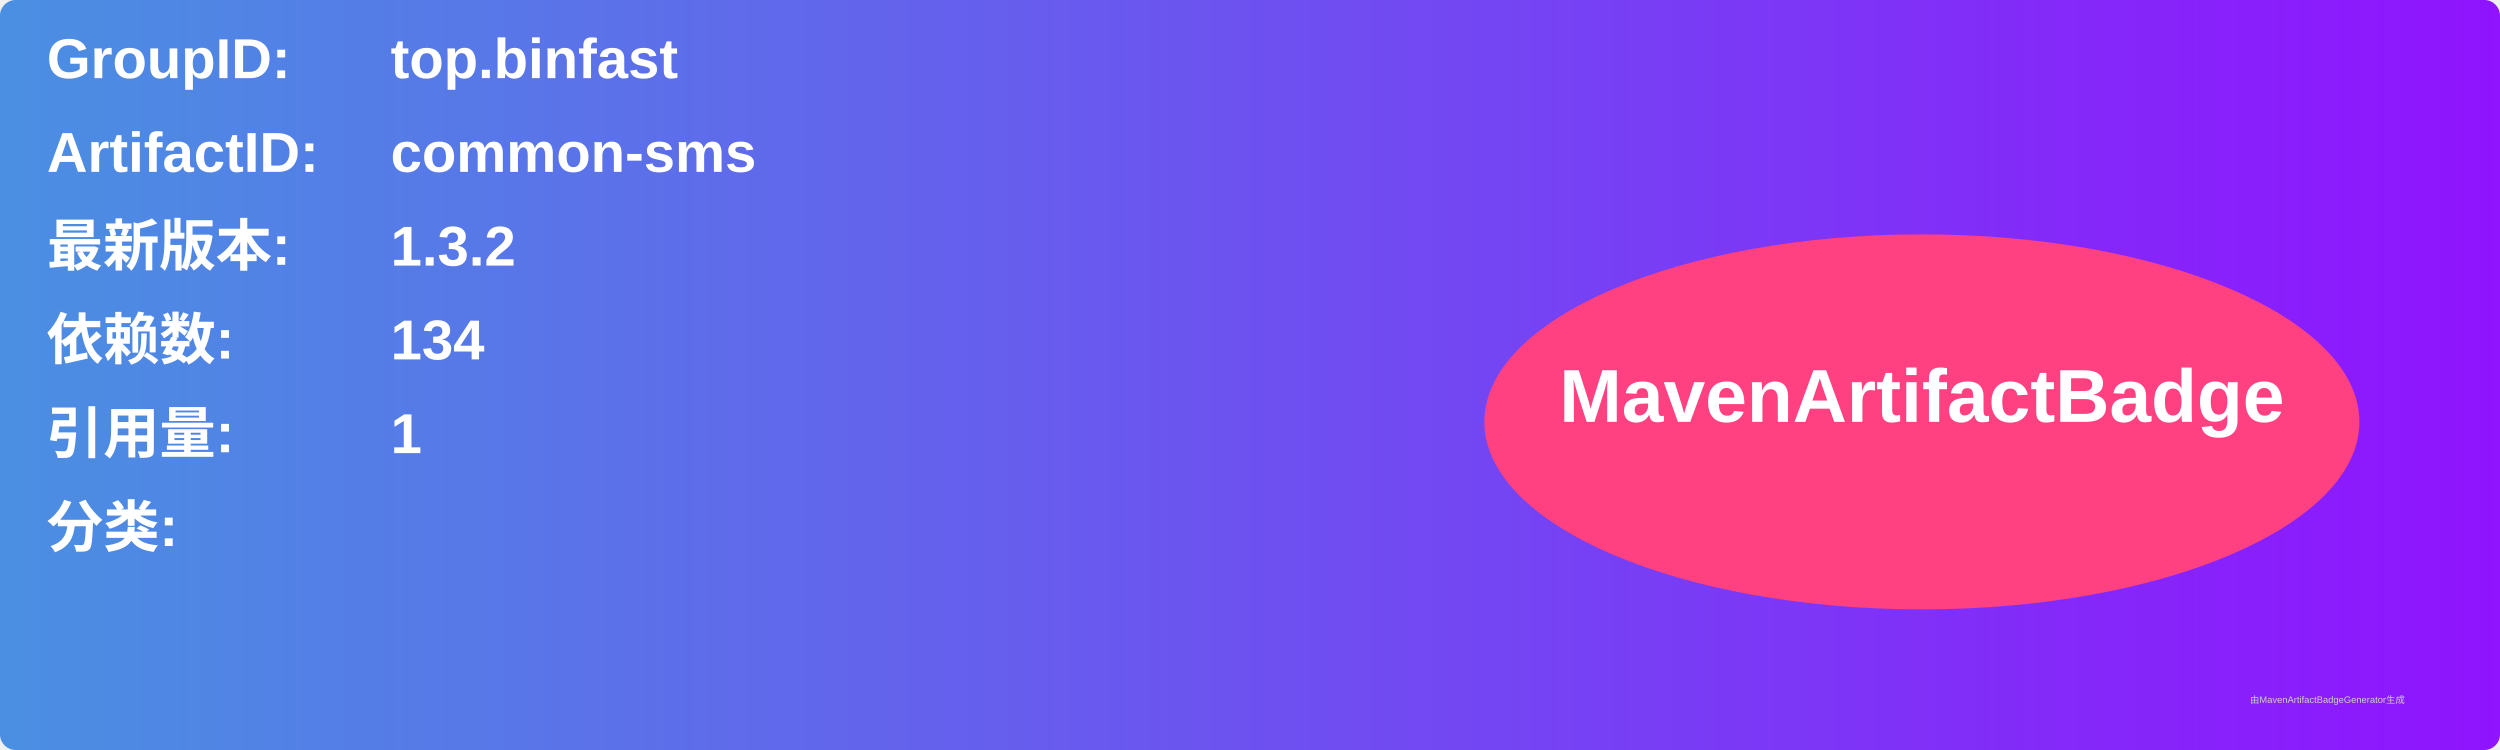
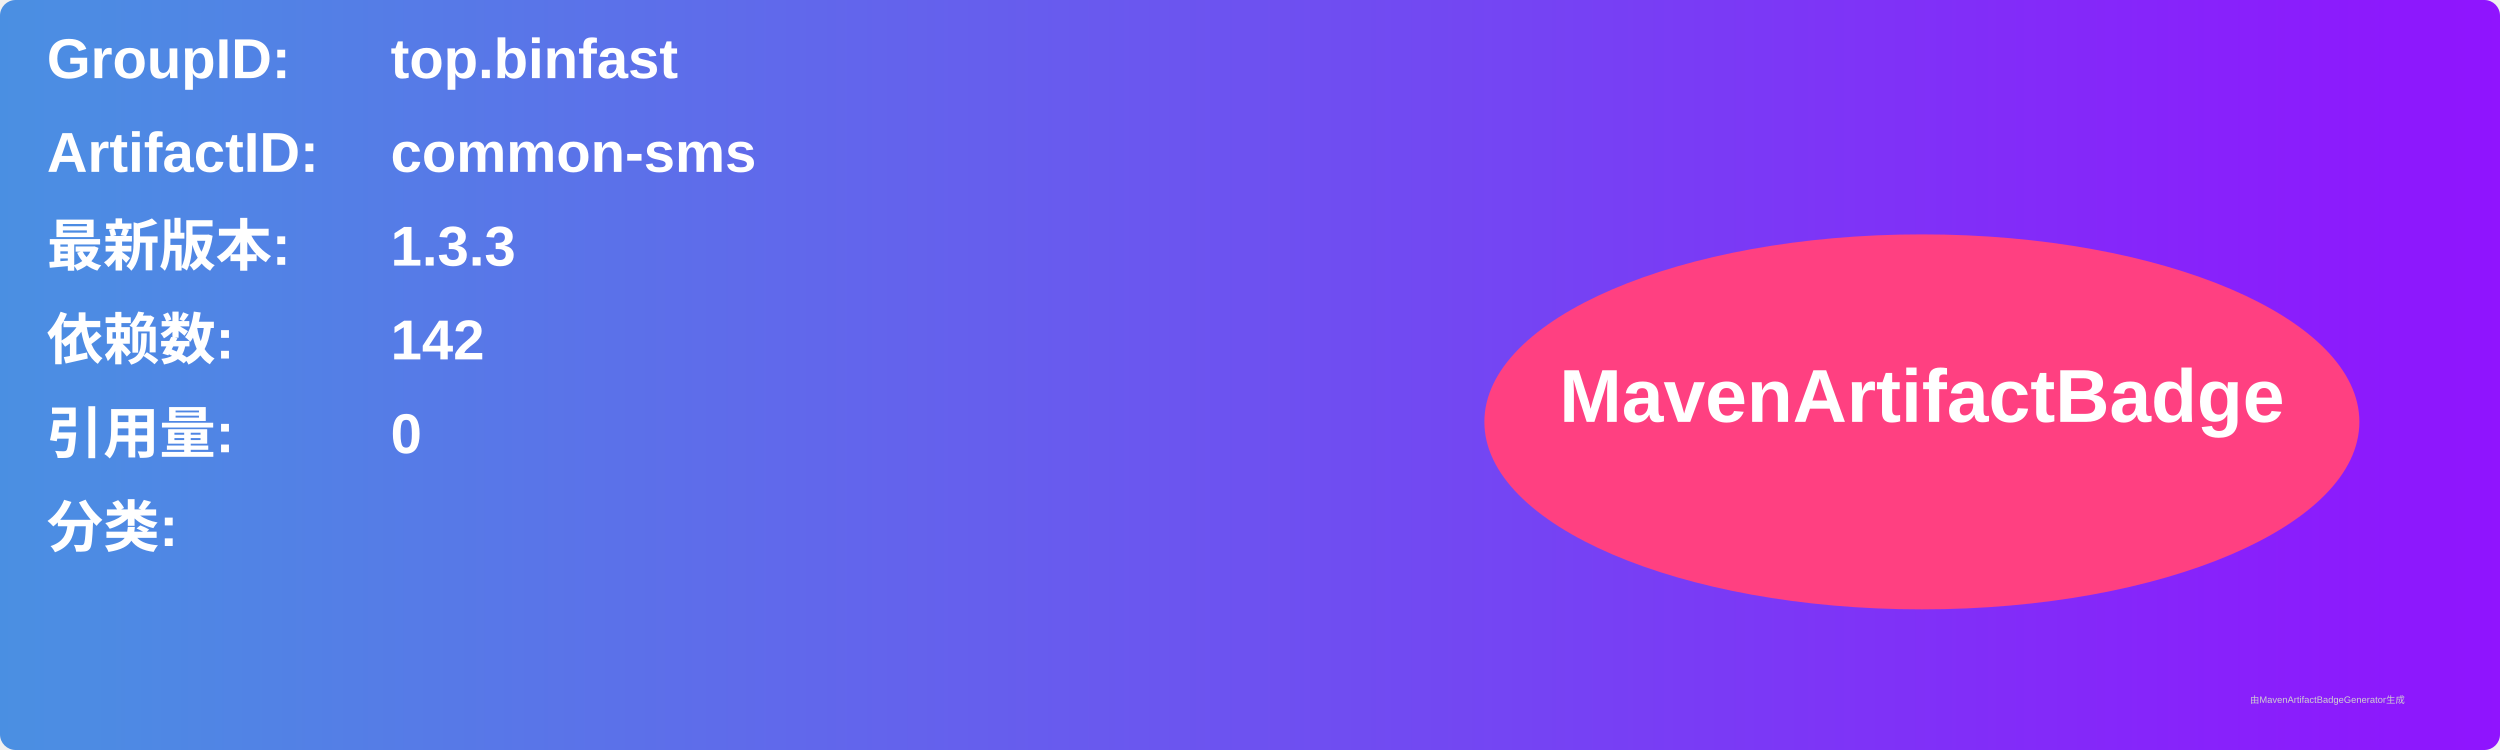
<svg xmlns="http://www.w3.org/2000/svg" width="800" height="240" viewBox="0 0 800 240">
  <linearGradient id="grad" x1="0%" y1="0%" x2="100%" y2="0%">
    <stop offset="0%" stop-color="#4a90e2" />
    <stop offset="100%" stop-color="#9013fe" />
  </linearGradient>
  <rect width="100%" height="100%" rx="5" ry="5" fill="url(#grad)" />
  <g transform="translate(15, 15)">
    <text x="0" y="10" font-family="Arial" font-size="18" fill="white" font-weight="bold" width="260">GroupID:</text>
    <text x="110" y="10" font-family="Arial" font-size="18" fill="white" font-weight="bold" width="460">top.binfast</text>
    <text x="0" y="40" font-family="Arial" font-size="18" fill="white" font-weight="bold" width="260">ArtifactID:</text>
    <text x="110" y="40" font-family="Arial" font-size="18" fill="white" font-weight="bold" width="460">common-sms</text>
    <text x="0" y="70" font-family="Arial" font-size="18" fill="white" font-weight="bold">最新版本:</text>
    <text x="110" y="70" font-family="Arial" font-size="18" fill="white" font-weight="bold">
-       <tspan font-weight="bold">1.3.2</tspan>
+       <tspan font-weight="bold">1.3.3</tspan>
    </text>
    <text x="0" y="100" font-family="Arial" font-size="18" fill="white" font-weight="bold">依赖数: </text>
    <text x="110" y="100" font-family="Arial" font-size="18" fill="white">
-       <tspan font-weight="bold">134</tspan>
+       <tspan font-weight="bold">142</tspan>
    </text>
    <text x="0" y="130" font-family="Arial" font-size="18" fill="white" font-weight="bold">引用量: </text>
    <text x="110" y="130" font-family="Arial" font-size="18" fill="white">
-       <tspan font-weight="bold">1</tspan>
+       <tspan font-weight="bold">0</tspan>
    </text>
    <text x="0" y="160" font-family="Arial" font-size="18" fill="white" font-weight="bold">分类:</text>
    <text x="10" y="190" font-family="Arial" font-size="10" fill="white">
      <tspan font-weight="bold" />
    </text>
    <ellipse cx="600" cy="120" rx="140" ry="60" fill="#ff4081" />
    <text x="600" y="120" text-anchor="middle" font-family="Arial" font-size="24" fill="white" font-weight="bold">MavenArtifactBadge</text>
  </g>
  <text x="720" y="225" font-family="Arial" font-size="3" fill="#d0d0d0">由MavenArtifactBadgeGenerator生成</text>
</svg>
